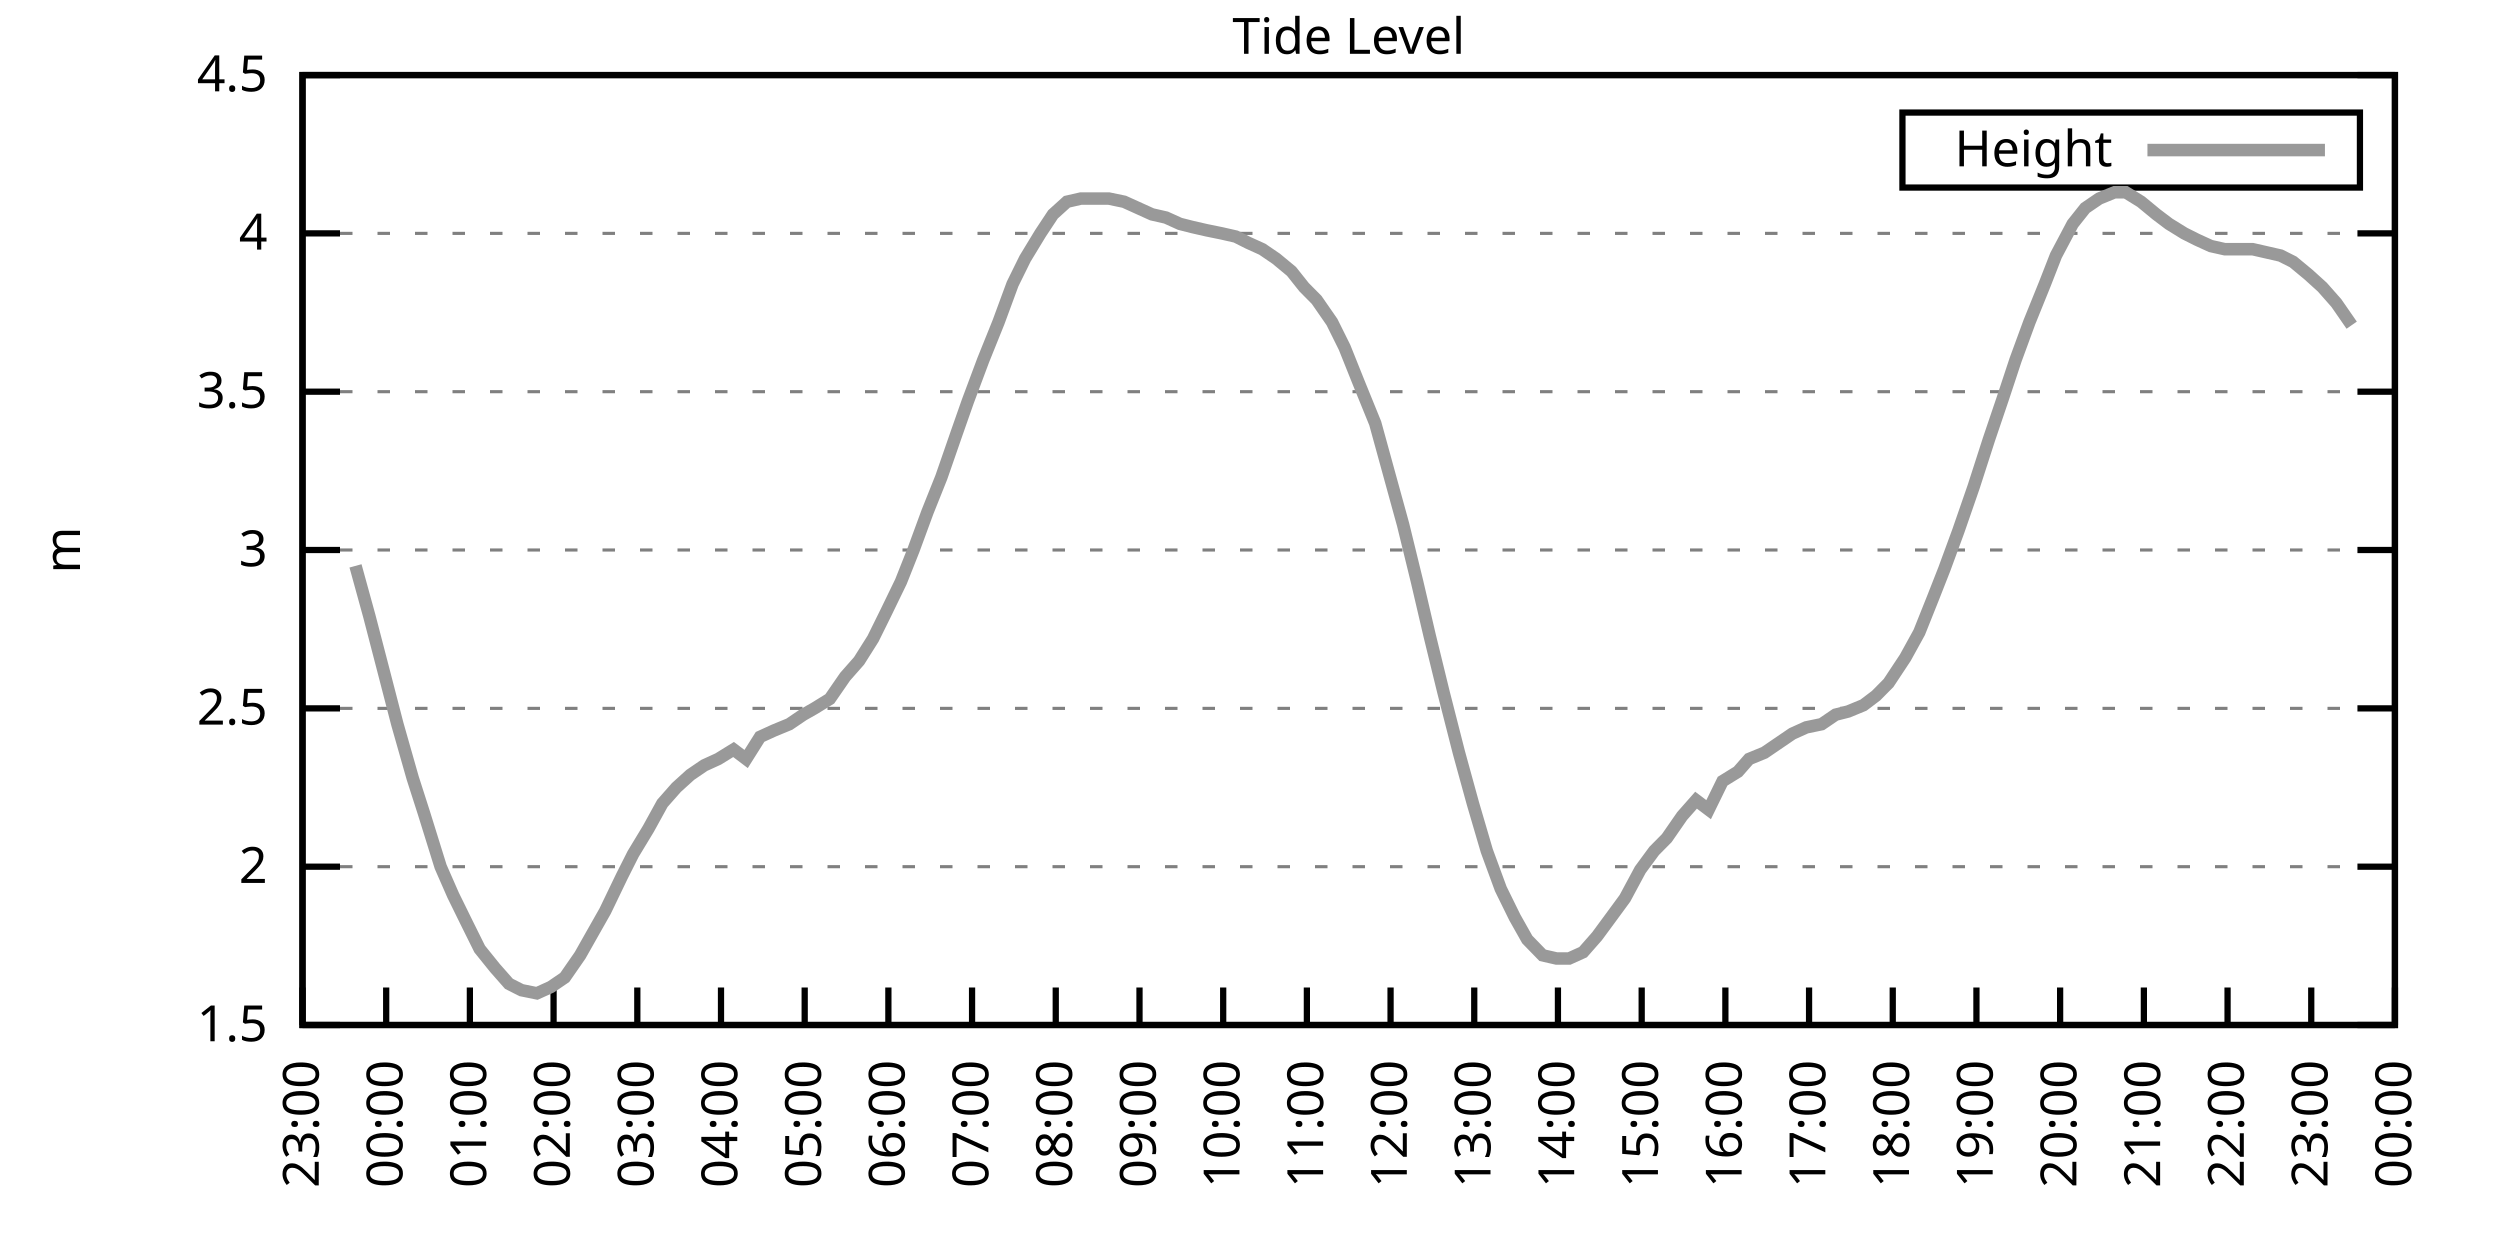
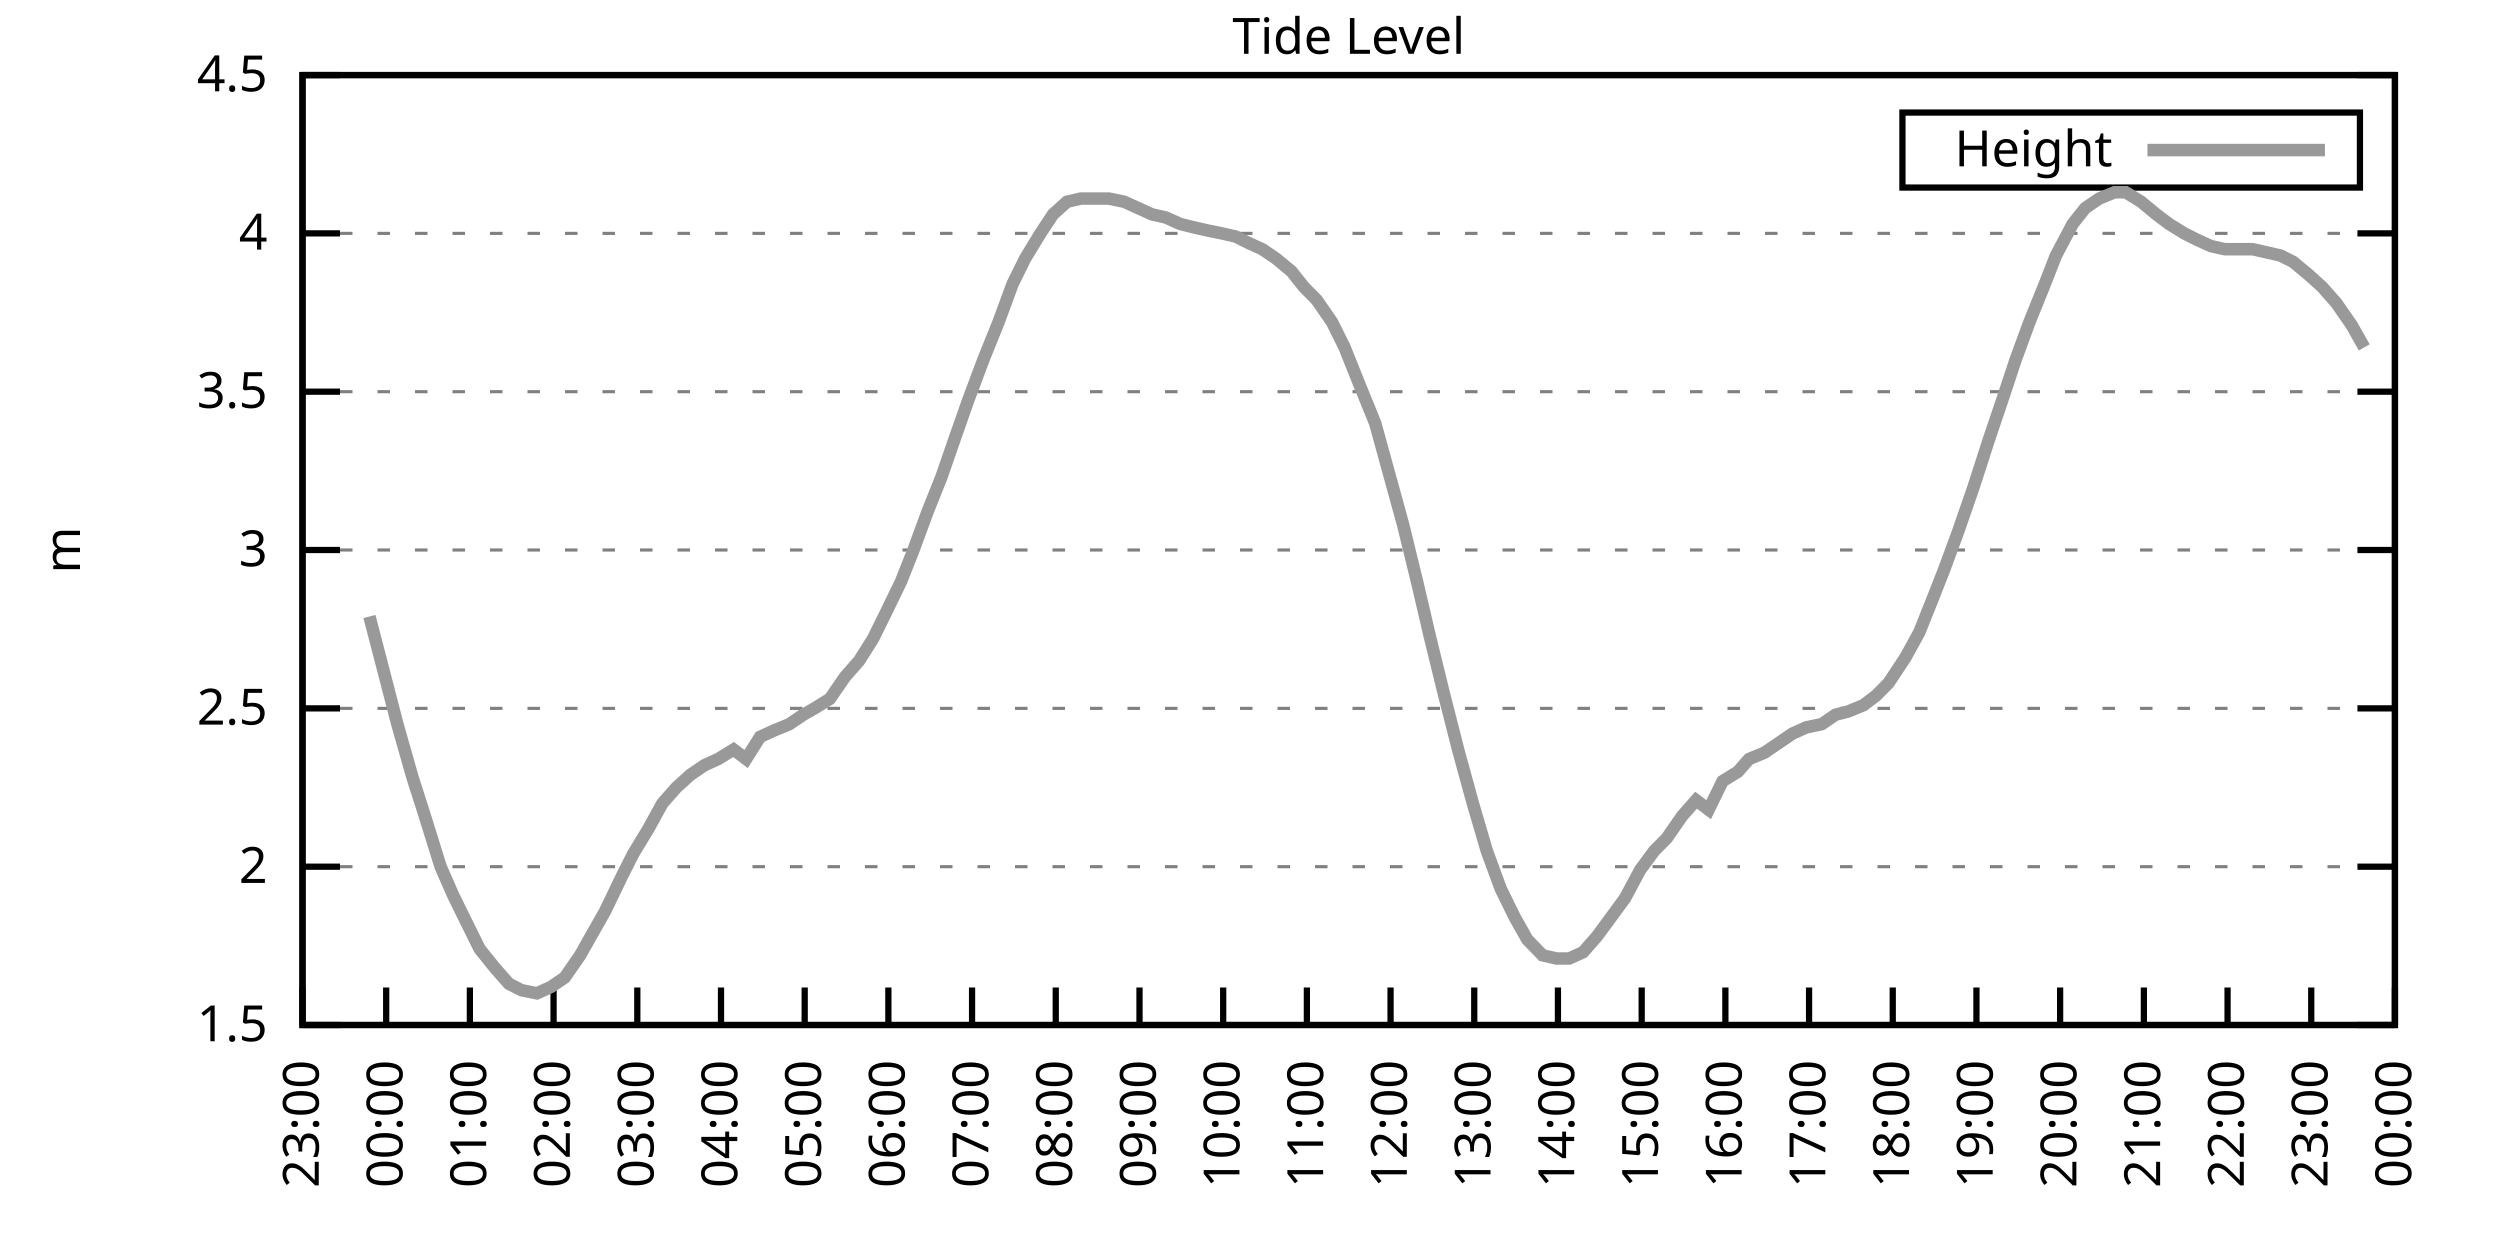
<svg xmlns="http://www.w3.org/2000/svg" xmlns:xlink="http://www.w3.org/1999/xlink" width="400" height="200" viewBox="0 0 400 200">
  <g id="gnuplot_canvas">
    <rect x="0" y="0" width="400" height="200" fill="none" />
    <defs>
      <circle id="gpDot" r="0.5" stroke-width="0.5" stroke="currentColor" />
      <path id="gpPt0" stroke-width="0.333" stroke="currentColor" d="M-1,0 h2 M0,-1 v2" />
      <path id="gpPt1" stroke-width="0.333" stroke="currentColor" d="M-1,-1 L1,1 M1,-1 L-1,1" />
      <path id="gpPt2" stroke-width="0.333" stroke="currentColor" d="M-1,0 L1,0 M0,-1 L0,1 M-1,-1 L1,1 M-1,1 L1,-1" />
      <rect id="gpPt3" stroke-width="0.333" stroke="currentColor" x="-1" y="-1" width="2" height="2" />
      <rect id="gpPt4" stroke-width="0.333" stroke="currentColor" fill="currentColor" x="-1" y="-1" width="2" height="2" />
      <circle id="gpPt5" stroke-width="0.333" stroke="currentColor" cx="0" cy="0" r="1" />
      <use xlink:href="#gpPt5" id="gpPt6" fill="currentColor" stroke="none" />
      <path id="gpPt7" stroke-width="0.333" stroke="currentColor" d="M0,-1.33 L-1.33,0.67 L1.33,0.67 z" />
      <use xlink:href="#gpPt7" id="gpPt8" fill="currentColor" stroke="none" />
      <use xlink:href="#gpPt7" id="gpPt9" stroke="currentColor" transform="rotate(180)" />
      <use xlink:href="#gpPt9" id="gpPt10" fill="currentColor" stroke="none" />
      <use xlink:href="#gpPt3" id="gpPt11" stroke="currentColor" transform="rotate(45)" />
      <use xlink:href="#gpPt11" id="gpPt12" fill="currentColor" stroke="none" />
      <path id="gpPt13" stroke-width="0.333" stroke="currentColor" d="M0,1.330 L1.265,0.411 L0.782,-1.067 L-0.782,-1.076 L-1.265,0.411 z" />
      <use xlink:href="#gpPt13" id="gpPt14" fill="currentColor" stroke="none" />
      <filter id="textbox" filterUnits="objectBoundingBox" x="0" y="0" height="1" width="1">
        <feFlood flood-color="white" flood-opacity="1" result="bgnd" />
        <feComposite in="SourceGraphic" in2="bgnd" operator="atop" />
      </filter>
      <filter id="greybox" filterUnits="objectBoundingBox" x="0" y="0" height="1" width="1">
        <feFlood flood-color="lightgrey" flood-opacity="1" result="grey" />
        <feComposite in="SourceGraphic" in2="grey" operator="atop" />
      </filter>
    </defs>
    <g fill="none" color="white" stroke="currentColor" stroke-width="1.00" stroke-linecap="butt" stroke-linejoin="miter">
</g>
    <g fill="none" color="black" stroke="currentColor" stroke-width="1.00" stroke-linecap="butt" stroke-linejoin="miter">
      <g stroke="none" shape-rendering="crispEdges">
        <polygon fill="rgb(255, 255, 255)" points="48.40,164.00 383.18,164.00 383.18,12.02 48.40,12.02 " />
      </g>
    </g>
    <g fill="none" color="black" stroke="currentColor" stroke-width="1.00" stroke-linecap="butt" stroke-linejoin="miter">
</g>
    <g fill="none" color="black" stroke="black" stroke-width="0.50" stroke-linecap="butt" stroke-linejoin="miter">
</g>
    <g fill="none" color="gray" stroke="currentColor" stroke-width="0.50" stroke-linecap="butt" stroke-linejoin="miter">
      <path stroke="gray" stroke-dasharray="2,4" class="gridline" d="M48.40,164.00 L383.19,164.00  " />
    </g>
    <g fill="none" color="gray" stroke="gray" stroke-width="1.00" stroke-linecap="butt" stroke-linejoin="miter">
</g>
    <g fill="none" color="black" stroke="currentColor" stroke-width="1.00" stroke-linecap="butt" stroke-linejoin="miter">
      <path stroke="black" d="M48.40,164.00 L54.40,164.00 M383.19,164.00 L377.19,164.00  " />
      <g transform="translate(42.80,166.60)" stroke="none" fill="black" font-family="Sans" font-size="8.00" text-anchor="end">
        <text>
          <tspan font-family="Sans"> 1.5</tspan>
        </text>
      </g>
    </g>
    <g fill="none" color="black" stroke="currentColor" stroke-width="1.00" stroke-linecap="butt" stroke-linejoin="miter">
</g>
    <g fill="none" color="black" stroke="black" stroke-width="0.50" stroke-linecap="butt" stroke-linejoin="miter">
</g>
    <g fill="none" color="gray" stroke="currentColor" stroke-width="0.50" stroke-linecap="butt" stroke-linejoin="miter">
      <path stroke="gray" stroke-dasharray="2,4" class="gridline" d="M48.40,138.67 L383.19,138.67  " />
    </g>
    <g fill="none" color="gray" stroke="gray" stroke-width="1.00" stroke-linecap="butt" stroke-linejoin="miter">
</g>
    <g fill="none" color="black" stroke="currentColor" stroke-width="1.00" stroke-linecap="butt" stroke-linejoin="miter">
      <path stroke="black" d="M48.40,138.67 L54.40,138.67 M383.19,138.67 L377.19,138.67  " />
      <g transform="translate(42.80,141.27)" stroke="none" fill="black" font-family="Sans" font-size="8.00" text-anchor="end">
        <text>
          <tspan font-family="Sans"> 2</tspan>
        </text>
      </g>
    </g>
    <g fill="none" color="black" stroke="currentColor" stroke-width="1.00" stroke-linecap="butt" stroke-linejoin="miter">
</g>
    <g fill="none" color="black" stroke="black" stroke-width="0.50" stroke-linecap="butt" stroke-linejoin="miter">
</g>
    <g fill="none" color="gray" stroke="currentColor" stroke-width="0.50" stroke-linecap="butt" stroke-linejoin="miter">
      <path stroke="gray" stroke-dasharray="2,4" class="gridline" d="M48.40,113.34 L383.19,113.34  " />
    </g>
    <g fill="none" color="gray" stroke="gray" stroke-width="1.00" stroke-linecap="butt" stroke-linejoin="miter">
</g>
    <g fill="none" color="black" stroke="currentColor" stroke-width="1.00" stroke-linecap="butt" stroke-linejoin="miter">
      <path stroke="black" d="M48.40,113.34 L54.40,113.34 M383.19,113.34 L377.19,113.34  " />
      <g transform="translate(42.80,115.94)" stroke="none" fill="black" font-family="Sans" font-size="8.00" text-anchor="end">
        <text>
          <tspan font-family="Sans"> 2.5</tspan>
        </text>
      </g>
    </g>
    <g fill="none" color="black" stroke="currentColor" stroke-width="1.00" stroke-linecap="butt" stroke-linejoin="miter">
</g>
    <g fill="none" color="black" stroke="black" stroke-width="0.50" stroke-linecap="butt" stroke-linejoin="miter">
</g>
    <g fill="none" color="gray" stroke="currentColor" stroke-width="0.50" stroke-linecap="butt" stroke-linejoin="miter">
      <path stroke="gray" stroke-dasharray="2,4" class="gridline" d="M48.40,88.00 L383.19,88.00  " />
    </g>
    <g fill="none" color="gray" stroke="gray" stroke-width="1.00" stroke-linecap="butt" stroke-linejoin="miter">
</g>
    <g fill="none" color="black" stroke="currentColor" stroke-width="1.00" stroke-linecap="butt" stroke-linejoin="miter">
      <path stroke="black" d="M48.40,88.00 L54.40,88.00 M383.19,88.00 L377.19,88.00  " />
      <g transform="translate(42.80,90.60)" stroke="none" fill="black" font-family="Sans" font-size="8.00" text-anchor="end">
        <text>
          <tspan font-family="Sans"> 3</tspan>
        </text>
      </g>
    </g>
    <g fill="none" color="black" stroke="currentColor" stroke-width="1.00" stroke-linecap="butt" stroke-linejoin="miter">
</g>
    <g fill="none" color="black" stroke="black" stroke-width="0.50" stroke-linecap="butt" stroke-linejoin="miter">
</g>
    <g fill="none" color="gray" stroke="currentColor" stroke-width="0.50" stroke-linecap="butt" stroke-linejoin="miter">
      <path stroke="gray" stroke-dasharray="2,4" class="gridline" d="M48.40,62.67 L383.19,62.67  " />
    </g>
    <g fill="none" color="gray" stroke="gray" stroke-width="1.00" stroke-linecap="butt" stroke-linejoin="miter">
</g>
    <g fill="none" color="black" stroke="currentColor" stroke-width="1.00" stroke-linecap="butt" stroke-linejoin="miter">
      <path stroke="black" d="M48.40,62.67 L54.40,62.67 M383.19,62.67 L377.19,62.67  " />
      <g transform="translate(42.80,65.27)" stroke="none" fill="black" font-family="Sans" font-size="8.00" text-anchor="end">
        <text>
          <tspan font-family="Sans"> 3.5</tspan>
        </text>
      </g>
    </g>
    <g fill="none" color="black" stroke="currentColor" stroke-width="1.00" stroke-linecap="butt" stroke-linejoin="miter">
</g>
    <g fill="none" color="black" stroke="black" stroke-width="0.50" stroke-linecap="butt" stroke-linejoin="miter">
</g>
    <g fill="none" color="gray" stroke="currentColor" stroke-width="0.50" stroke-linecap="butt" stroke-linejoin="miter">
      <path stroke="gray" stroke-dasharray="2,4" class="gridline" d="M48.40,37.34 L383.19,37.34  " />
    </g>
    <g fill="none" color="gray" stroke="gray" stroke-width="1.00" stroke-linecap="butt" stroke-linejoin="miter">
</g>
    <g fill="none" color="black" stroke="currentColor" stroke-width="1.00" stroke-linecap="butt" stroke-linejoin="miter">
      <path stroke="black" d="M48.40,37.34 L54.40,37.34 M383.19,37.34 L377.19,37.34  " />
      <g transform="translate(42.80,39.94)" stroke="none" fill="black" font-family="Sans" font-size="8.00" text-anchor="end">
        <text>
          <tspan font-family="Sans"> 4</tspan>
        </text>
      </g>
    </g>
    <g fill="none" color="black" stroke="currentColor" stroke-width="1.00" stroke-linecap="butt" stroke-linejoin="miter">
</g>
    <g fill="none" color="black" stroke="black" stroke-width="0.50" stroke-linecap="butt" stroke-linejoin="miter">
</g>
    <g fill="none" color="gray" stroke="currentColor" stroke-width="0.50" stroke-linecap="butt" stroke-linejoin="miter">
      <path stroke="gray" stroke-dasharray="2,4" class="gridline" d="M48.40,12.01 L383.19,12.01  " />
    </g>
    <g fill="none" color="gray" stroke="gray" stroke-width="1.00" stroke-linecap="butt" stroke-linejoin="miter">
</g>
    <g fill="none" color="black" stroke="currentColor" stroke-width="1.00" stroke-linecap="butt" stroke-linejoin="miter">
      <path stroke="black" d="M48.40,12.01 L54.40,12.01 M383.19,12.01 L377.19,12.01  " />
      <g transform="translate(42.80,14.61)" stroke="none" fill="black" font-family="Sans" font-size="8.00" text-anchor="end">
        <text>
          <tspan font-family="Sans"> 4.5</tspan>
        </text>
      </g>
    </g>
    <g fill="none" color="black" stroke="currentColor" stroke-width="1.00" stroke-linecap="butt" stroke-linejoin="miter">
      <path stroke="black" d="M48.40,164.00 L48.40,158.00  " />
      <g transform="translate(51.00,169.60) rotate(270.00)" stroke="none" fill="black" font-family="Sans" font-size="8.00" text-anchor="end">
        <text>
          <tspan font-family="Sans">23:00</tspan>
        </text>
      </g>
    </g>
    <g fill="none" color="black" stroke="currentColor" stroke-width="1.00" stroke-linecap="butt" stroke-linejoin="miter">
      <path stroke="black" d="M61.79,164.00 L61.79,158.00  " />
      <g transform="translate(64.39,169.60) rotate(270.00)" stroke="none" fill="black" font-family="Sans" font-size="8.00" text-anchor="end">
        <text>
          <tspan font-family="Sans">00:00</tspan>
        </text>
      </g>
    </g>
    <g fill="none" color="black" stroke="currentColor" stroke-width="1.00" stroke-linecap="butt" stroke-linejoin="miter">
      <path stroke="black" d="M75.18,164.00 L75.18,158.00  " />
      <g transform="translate(77.78,169.60) rotate(270.00)" stroke="none" fill="black" font-family="Sans" font-size="8.00" text-anchor="end">
        <text>
          <tspan font-family="Sans">01:00</tspan>
        </text>
      </g>
    </g>
    <g fill="none" color="black" stroke="currentColor" stroke-width="1.00" stroke-linecap="butt" stroke-linejoin="miter">
      <path stroke="black" d="M88.57,164.00 L88.57,158.00  " />
      <g transform="translate(91.17,169.60) rotate(270.00)" stroke="none" fill="black" font-family="Sans" font-size="8.00" text-anchor="end">
        <text>
          <tspan font-family="Sans">02:00</tspan>
        </text>
      </g>
    </g>
    <g fill="none" color="black" stroke="currentColor" stroke-width="1.00" stroke-linecap="butt" stroke-linejoin="miter">
      <path stroke="black" d="M101.97,164.00 L101.97,158.00  " />
      <g transform="translate(104.57,169.60) rotate(270.00)" stroke="none" fill="black" font-family="Sans" font-size="8.00" text-anchor="end">
        <text>
          <tspan font-family="Sans">03:00</tspan>
        </text>
      </g>
    </g>
    <g fill="none" color="black" stroke="currentColor" stroke-width="1.00" stroke-linecap="butt" stroke-linejoin="miter">
      <path stroke="black" d="M115.36,164.00 L115.36,158.00  " />
      <g transform="translate(117.96,169.60) rotate(270.00)" stroke="none" fill="black" font-family="Sans" font-size="8.00" text-anchor="end">
        <text>
          <tspan font-family="Sans">04:00</tspan>
        </text>
      </g>
    </g>
    <g fill="none" color="black" stroke="currentColor" stroke-width="1.00" stroke-linecap="butt" stroke-linejoin="miter">
      <path stroke="black" d="M128.75,164.00 L128.75,158.00  " />
      <g transform="translate(131.35,169.60) rotate(270.00)" stroke="none" fill="black" font-family="Sans" font-size="8.00" text-anchor="end">
        <text>
          <tspan font-family="Sans">05:00</tspan>
        </text>
      </g>
    </g>
    <g fill="none" color="black" stroke="currentColor" stroke-width="1.00" stroke-linecap="butt" stroke-linejoin="miter">
      <path stroke="black" d="M142.14,164.00 L142.14,158.00  " />
      <g transform="translate(144.74,169.60) rotate(270.00)" stroke="none" fill="black" font-family="Sans" font-size="8.00" text-anchor="end">
        <text>
          <tspan font-family="Sans">06:00</tspan>
        </text>
      </g>
    </g>
    <g fill="none" color="black" stroke="currentColor" stroke-width="1.00" stroke-linecap="butt" stroke-linejoin="miter">
      <path stroke="black" d="M155.53,164.00 L155.53,158.00  " />
      <g transform="translate(158.13,169.60) rotate(270.00)" stroke="none" fill="black" font-family="Sans" font-size="8.00" text-anchor="end">
        <text>
          <tspan font-family="Sans">07:00</tspan>
        </text>
      </g>
    </g>
    <g fill="none" color="black" stroke="currentColor" stroke-width="1.00" stroke-linecap="butt" stroke-linejoin="miter">
      <path stroke="black" d="M168.92,164.00 L168.92,158.00  " />
      <g transform="translate(171.52,169.60) rotate(270.00)" stroke="none" fill="black" font-family="Sans" font-size="8.00" text-anchor="end">
        <text>
          <tspan font-family="Sans">08:00</tspan>
        </text>
      </g>
    </g>
    <g fill="none" color="black" stroke="currentColor" stroke-width="1.00" stroke-linecap="butt" stroke-linejoin="miter">
      <path stroke="black" d="M182.32,164.00 L182.32,158.00  " />
      <g transform="translate(184.92,169.60) rotate(270.00)" stroke="none" fill="black" font-family="Sans" font-size="8.00" text-anchor="end">
        <text>
          <tspan font-family="Sans">09:00</tspan>
        </text>
      </g>
    </g>
    <g fill="none" color="black" stroke="currentColor" stroke-width="1.00" stroke-linecap="butt" stroke-linejoin="miter">
      <path stroke="black" d="M195.71,164.00 L195.71,158.00  " />
      <g transform="translate(198.31,169.60) rotate(270.00)" stroke="none" fill="black" font-family="Sans" font-size="8.00" text-anchor="end">
        <text>
          <tspan font-family="Sans">10:00</tspan>
        </text>
      </g>
    </g>
    <g fill="none" color="black" stroke="currentColor" stroke-width="1.00" stroke-linecap="butt" stroke-linejoin="miter">
      <path stroke="black" d="M209.10,164.00 L209.10,158.00  " />
      <g transform="translate(211.70,169.60) rotate(270.00)" stroke="none" fill="black" font-family="Sans" font-size="8.00" text-anchor="end">
        <text>
          <tspan font-family="Sans">11:00</tspan>
        </text>
      </g>
    </g>
    <g fill="none" color="black" stroke="currentColor" stroke-width="1.00" stroke-linecap="butt" stroke-linejoin="miter">
      <path stroke="black" d="M222.49,164.00 L222.49,158.00  " />
      <g transform="translate(225.09,169.60) rotate(270.00)" stroke="none" fill="black" font-family="Sans" font-size="8.00" text-anchor="end">
        <text>
          <tspan font-family="Sans">12:00</tspan>
        </text>
      </g>
    </g>
    <g fill="none" color="black" stroke="currentColor" stroke-width="1.00" stroke-linecap="butt" stroke-linejoin="miter">
      <path stroke="black" d="M235.88,164.00 L235.88,158.00  " />
      <g transform="translate(238.48,169.60) rotate(270.00)" stroke="none" fill="black" font-family="Sans" font-size="8.00" text-anchor="end">
        <text>
          <tspan font-family="Sans">13:00</tspan>
        </text>
      </g>
    </g>
    <g fill="none" color="black" stroke="currentColor" stroke-width="1.00" stroke-linecap="butt" stroke-linejoin="miter">
      <path stroke="black" d="M249.27,164.00 L249.27,158.00  " />
      <g transform="translate(251.87,169.60) rotate(270.00)" stroke="none" fill="black" font-family="Sans" font-size="8.00" text-anchor="end">
        <text>
          <tspan font-family="Sans">14:00</tspan>
        </text>
      </g>
    </g>
    <g fill="none" color="black" stroke="currentColor" stroke-width="1.00" stroke-linecap="butt" stroke-linejoin="miter">
      <path stroke="black" d="M262.67,164.00 L262.67,158.00  " />
      <g transform="translate(265.27,169.60) rotate(270.00)" stroke="none" fill="black" font-family="Sans" font-size="8.00" text-anchor="end">
        <text>
          <tspan font-family="Sans">15:00</tspan>
        </text>
      </g>
    </g>
    <g fill="none" color="black" stroke="currentColor" stroke-width="1.00" stroke-linecap="butt" stroke-linejoin="miter">
      <path stroke="black" d="M276.06,164.00 L276.06,158.00  " />
      <g transform="translate(278.66,169.60) rotate(270.00)" stroke="none" fill="black" font-family="Sans" font-size="8.00" text-anchor="end">
        <text>
          <tspan font-family="Sans">16:00</tspan>
        </text>
      </g>
    </g>
    <g fill="none" color="black" stroke="currentColor" stroke-width="1.00" stroke-linecap="butt" stroke-linejoin="miter">
      <path stroke="black" d="M289.45,164.00 L289.45,158.00  " />
      <g transform="translate(292.05,169.60) rotate(270.00)" stroke="none" fill="black" font-family="Sans" font-size="8.00" text-anchor="end">
        <text>
          <tspan font-family="Sans">17:00</tspan>
        </text>
      </g>
    </g>
    <g fill="none" color="black" stroke="currentColor" stroke-width="1.00" stroke-linecap="butt" stroke-linejoin="miter">
      <path stroke="black" d="M302.84,164.00 L302.84,158.00  " />
      <g transform="translate(305.44,169.60) rotate(270.00)" stroke="none" fill="black" font-family="Sans" font-size="8.00" text-anchor="end">
        <text>
          <tspan font-family="Sans">18:00</tspan>
        </text>
      </g>
    </g>
    <g fill="none" color="black" stroke="currentColor" stroke-width="1.00" stroke-linecap="butt" stroke-linejoin="miter">
      <path stroke="black" d="M316.23,164.00 L316.23,158.00  " />
      <g transform="translate(318.83,169.60) rotate(270.00)" stroke="none" fill="black" font-family="Sans" font-size="8.00" text-anchor="end">
        <text>
          <tspan font-family="Sans">19:00</tspan>
        </text>
      </g>
    </g>
    <g fill="none" color="black" stroke="currentColor" stroke-width="1.00" stroke-linecap="butt" stroke-linejoin="miter">
      <path stroke="black" d="M329.62,164.00 L329.62,158.00  " />
      <g transform="translate(332.22,169.60) rotate(270.00)" stroke="none" fill="black" font-family="Sans" font-size="8.00" text-anchor="end">
        <text>
          <tspan font-family="Sans">20:00</tspan>
        </text>
      </g>
    </g>
    <g fill="none" color="black" stroke="currentColor" stroke-width="1.00" stroke-linecap="butt" stroke-linejoin="miter">
      <path stroke="black" d="M343.02,164.00 L343.02,158.00  " />
      <g transform="translate(345.62,169.60) rotate(270.00)" stroke="none" fill="black" font-family="Sans" font-size="8.00" text-anchor="end">
        <text>
          <tspan font-family="Sans">21:00</tspan>
        </text>
      </g>
    </g>
    <g fill="none" color="black" stroke="currentColor" stroke-width="1.00" stroke-linecap="butt" stroke-linejoin="miter">
      <path stroke="black" d="M356.41,164.00 L356.41,158.00  " />
      <g transform="translate(359.01,169.60) rotate(270.00)" stroke="none" fill="black" font-family="Sans" font-size="8.00" text-anchor="end">
        <text>
          <tspan font-family="Sans">22:00</tspan>
        </text>
      </g>
    </g>
    <g fill="none" color="black" stroke="currentColor" stroke-width="1.00" stroke-linecap="butt" stroke-linejoin="miter">
      <path stroke="black" d="M369.80,164.00 L369.80,158.00  " />
      <g transform="translate(372.40,169.60) rotate(270.00)" stroke="none" fill="black" font-family="Sans" font-size="8.00" text-anchor="end">
        <text>
          <tspan font-family="Sans">23:00</tspan>
        </text>
      </g>
    </g>
    <g fill="none" color="black" stroke="currentColor" stroke-width="1.00" stroke-linecap="butt" stroke-linejoin="miter">
      <path stroke="black" d="M383.19,164.00 L383.19,158.00  " />
      <g transform="translate(385.79,169.60) rotate(270.00)" stroke="none" fill="black" font-family="Sans" font-size="8.00" text-anchor="end">
        <text>
          <tspan font-family="Sans">00:00</tspan>
        </text>
      </g>
    </g>
    <g fill="none" color="black" stroke="currentColor" stroke-width="1.00" stroke-linecap="butt" stroke-linejoin="miter">
</g>
    <g fill="none" color="black" stroke="currentColor" stroke-width="1.00" stroke-linecap="butt" stroke-linejoin="miter">
      <path stroke="black" d="M48.40,12.01 L48.40,164.00 L383.19,164.00 L383.19,12.01 L48.40,12.01 Z  " />
    </g>
    <g fill="none" color="black" stroke="currentColor" stroke-width="1.00" stroke-linecap="butt" stroke-linejoin="miter">
</g>
    <g fill="none" color="black" stroke="currentColor" stroke-width="1.00" stroke-linecap="butt" stroke-linejoin="miter">
      <path stroke="black" d="M304.39,30.01 L304.39,18.01 L377.59,18.01 L377.59,30.01 L304.39,30.01 Z  " />
    </g>
    <g id="Tide_level_plot_1">
      <g fill="none" color="white" stroke="black" stroke-width="2.00" stroke-linecap="butt" stroke-linejoin="miter">
</g>
      <g fill="none" color="black" stroke="currentColor" stroke-width="2.00" stroke-linecap="butt" stroke-linejoin="miter">
        <g transform="translate(337.99,26.61)" stroke="none" fill="black" font-family="Sans" font-size="8.00" text-anchor="end">
          <text>
            <tspan font-family="Sans">Height</tspan>
          </text>
        </g>
      </g>
      <g fill="none" color="black" stroke="currentColor" stroke-width="2.00" stroke-linecap="butt" stroke-linejoin="miter">
-         <path stroke="rgb(153, 153, 153)" d="M343.59,24.01 L371.99,24.01 M56.88,90.54 L59.11,98.64 L61.35,107.26 L63.58,115.87 L66.03,124.48 L67.82,130.06   L70.50,138.67 L72.50,143.23 L74.74,147.79 L76.75,151.84 L79.20,154.88 L81.43,157.41 L83.44,158.43 L85.90,158.93   L88.13,157.92 L90.36,156.40 L92.82,152.85 L94.82,149.31 L96.83,145.76 L99.51,140.19 L101.30,136.64 L103.75,132.59   L105.98,128.54 L108.22,126.00 L110.45,123.98 L112.68,122.46 L114.91,121.44 L117.37,119.92 L119.38,121.44 L121.61,117.90   L123.84,116.88 L126.29,115.87 L128.53,114.35 L130.31,113.34 L132.77,111.82 L135.22,108.27 L137.45,105.74 L139.69,102.19   L141.69,98.14 L144.15,93.07 L146.16,88.00 L148.39,81.93 L150.62,76.35 L153.08,69.26 L154.86,64.19 L157.32,57.61   L159.77,51.53 L162.01,45.45 L164.01,41.39 L166.47,37.34 L168.48,34.30 L170.71,32.28 L172.94,31.77 L175.17,31.77   L177.41,31.77 L179.86,32.28 L182.09,33.29 L184.32,34.30 L186.56,34.81 L188.79,35.82 L190.80,36.33 L193.03,36.84   L195.48,37.34 L197.72,37.85 L199.73,38.86 L201.96,39.87 L204.19,41.39 L206.64,43.42 L208.65,45.95 L210.66,47.98   L213.12,51.53 L215.13,55.58 L217.36,61.15 L220.04,67.74 L222.27,75.85 L224.50,83.95 L226.73,93.07 L228.74,101.68   L230.97,110.80 L233.43,120.43 L235.66,128.54 L237.89,136.14 L240.12,142.21 L242.36,146.77 L244.36,150.32 L246.82,152.85   L249.05,153.36 L251.06,153.36 L253.29,152.35 L255.52,149.81 L257.76,146.77 L259.99,143.73 L262.44,139.17 L264.67,136.14   L266.68,134.11 L269.14,130.56 L271.37,128.03 L273.38,129.55 L275.61,124.99 L278.07,123.47 L279.85,121.44 L282.31,120.43   L284.54,118.91 L286.77,117.39 L289.00,116.38 L291.46,115.87 L293.69,114.35 L295.70,113.84 L298.15,112.83 L300.16,111.31   L302.17,109.28 L304.85,105.23 L307.08,101.18 L309.31,95.60 L311.10,91.04 L313.33,84.97 L315.79,77.87 L318.24,70.27   L320.47,63.69 L322.48,57.61 L324.71,51.53 L327.17,45.45 L328.95,40.89 L331.63,35.82 L333.64,33.29 L335.87,31.77   L338.33,30.76 L340.11,30.76 L342.57,32.28 L345.02,34.30 L347.03,35.82 L349.49,37.34 L351.50,38.35 L353.73,39.37   L355.96,39.87 L357.97,39.87 L360.42,39.87 L362.66,40.38 L364.89,40.89 L366.90,41.90 L369.35,43.93 L371.58,45.95   L373.82,48.49 L376.27,52.03  " />
+         <path stroke="rgb(153, 153, 153)" d="M343.59,24.01 L371.99,24.01 M59.11,98.64 L61.35,107.26 L63.58,115.87 L66.03,124.48 L67.82,130.06 L70.50,138.67   L72.50,143.23 L74.74,147.79 L76.75,151.84 L79.20,154.88 L81.43,157.41 L83.44,158.43 L85.90,158.93 L88.13,157.92   L90.36,156.40 L92.82,152.85 L94.82,149.31 L96.83,145.76 L99.51,140.19 L101.30,136.64 L103.75,132.59 L105.98,128.54   L108.22,126.00 L110.45,123.98 L112.68,122.46 L114.91,121.44 L117.37,119.92 L119.38,121.44 L121.61,117.90 L123.84,116.88   L126.29,115.87 L128.53,114.35 L130.31,113.34 L132.77,111.82 L135.22,108.27 L137.45,105.74 L139.69,102.19 L141.69,98.14   L144.15,93.07 L146.16,88.00 L148.39,81.93 L150.62,76.35 L153.08,69.26 L154.86,64.19 L157.32,57.61 L159.77,51.53   L162.01,45.45 L164.01,41.39 L166.47,37.34 L168.48,34.30 L170.71,32.28 L172.94,31.77 L175.17,31.77 L177.41,31.77   L179.86,32.28 L182.09,33.29 L184.32,34.30 L186.56,34.81 L188.79,35.82 L190.80,36.33 L193.03,36.84 L195.48,37.34   L197.72,37.85 L199.73,38.86 L201.96,39.87 L204.19,41.39 L206.64,43.42 L208.65,45.95 L210.66,47.98 L213.12,51.53   L215.13,55.58 L217.36,61.15 L220.04,67.74 L222.27,75.85 L224.50,83.95 L226.73,93.07 L228.74,101.68 L230.97,110.80   L233.43,120.43 L235.66,128.54 L237.89,136.14 L240.12,142.21 L242.36,146.77 L244.36,150.32 L246.82,152.85 L249.05,153.36   L251.06,153.36 L253.29,152.35 L255.52,149.81 L257.76,146.77 L259.99,143.73 L262.44,139.17 L264.67,136.14 L266.68,134.11   L269.14,130.56 L271.37,128.03 L273.38,129.55 L275.61,124.99 L278.07,123.47 L279.85,121.44 L282.31,120.43 L284.54,118.91   L286.77,117.39 L289.00,116.38 L291.46,115.87 L293.69,114.35 L295.70,113.84 L298.15,112.83 L300.16,111.31 L302.17,109.28   L304.85,105.23 L307.08,101.18 L309.31,95.60 L311.10,91.04 L313.33,84.97 L315.79,77.87 L318.24,70.27 L320.47,63.69   L322.48,57.61 L324.71,51.53 L327.17,45.45 L328.95,40.89 L331.63,35.82 L333.64,33.29 L335.87,31.77 L338.33,30.76   L340.11,30.76 L342.57,32.28 L345.02,34.30 L347.03,35.82 L349.49,37.34 L351.50,38.35 L353.73,39.37 L355.96,39.87   L357.97,39.87 L360.42,39.87 L362.66,40.38 L364.89,40.89 L366.90,41.90 L369.35,43.93 L371.58,45.95 L373.82,48.49   L376.27,52.03 L378.28,55.58  " />
      </g>
    </g>
    <g fill="none" color="black" stroke="currentColor" stroke-width="2.00" stroke-linecap="butt" stroke-linejoin="miter">
</g>
    <g fill="none" color="black" stroke="black" stroke-width="1.00" stroke-linecap="butt" stroke-linejoin="miter">
</g>
    <g fill="none" color="black" stroke="currentColor" stroke-width="1.00" stroke-linecap="butt" stroke-linejoin="miter">
      <path stroke="black" d="M48.40,12.01 L48.40,164.00 L383.19,164.00 L383.19,12.01 L48.40,12.01 Z  " />
      <g transform="translate(12.80,88.01) rotate(270.00)" stroke="none" fill="black" font-family="Sans" font-size="8.00" text-anchor="middle">
        <text>
          <tspan font-family="Sans">m</tspan>
        </text>
      </g>
    </g>
    <g fill="none" color="black" stroke="currentColor" stroke-width="1.00" stroke-linecap="butt" stroke-linejoin="miter">
</g>
    <g fill="none" color="black" stroke="currentColor" stroke-width="1.00" stroke-linecap="butt" stroke-linejoin="miter">
      <g transform="translate(215.79,8.61)" stroke="none" fill="black" font-family="Sans" font-size="8.00" text-anchor="middle">
        <text>
          <tspan font-family="Sans">Tide Level</tspan>
        </text>
      </g>
    </g>
    <g fill="none" color="black" stroke="currentColor" stroke-width="1.00" stroke-linecap="butt" stroke-linejoin="miter">
</g>
  </g>
</svg>
